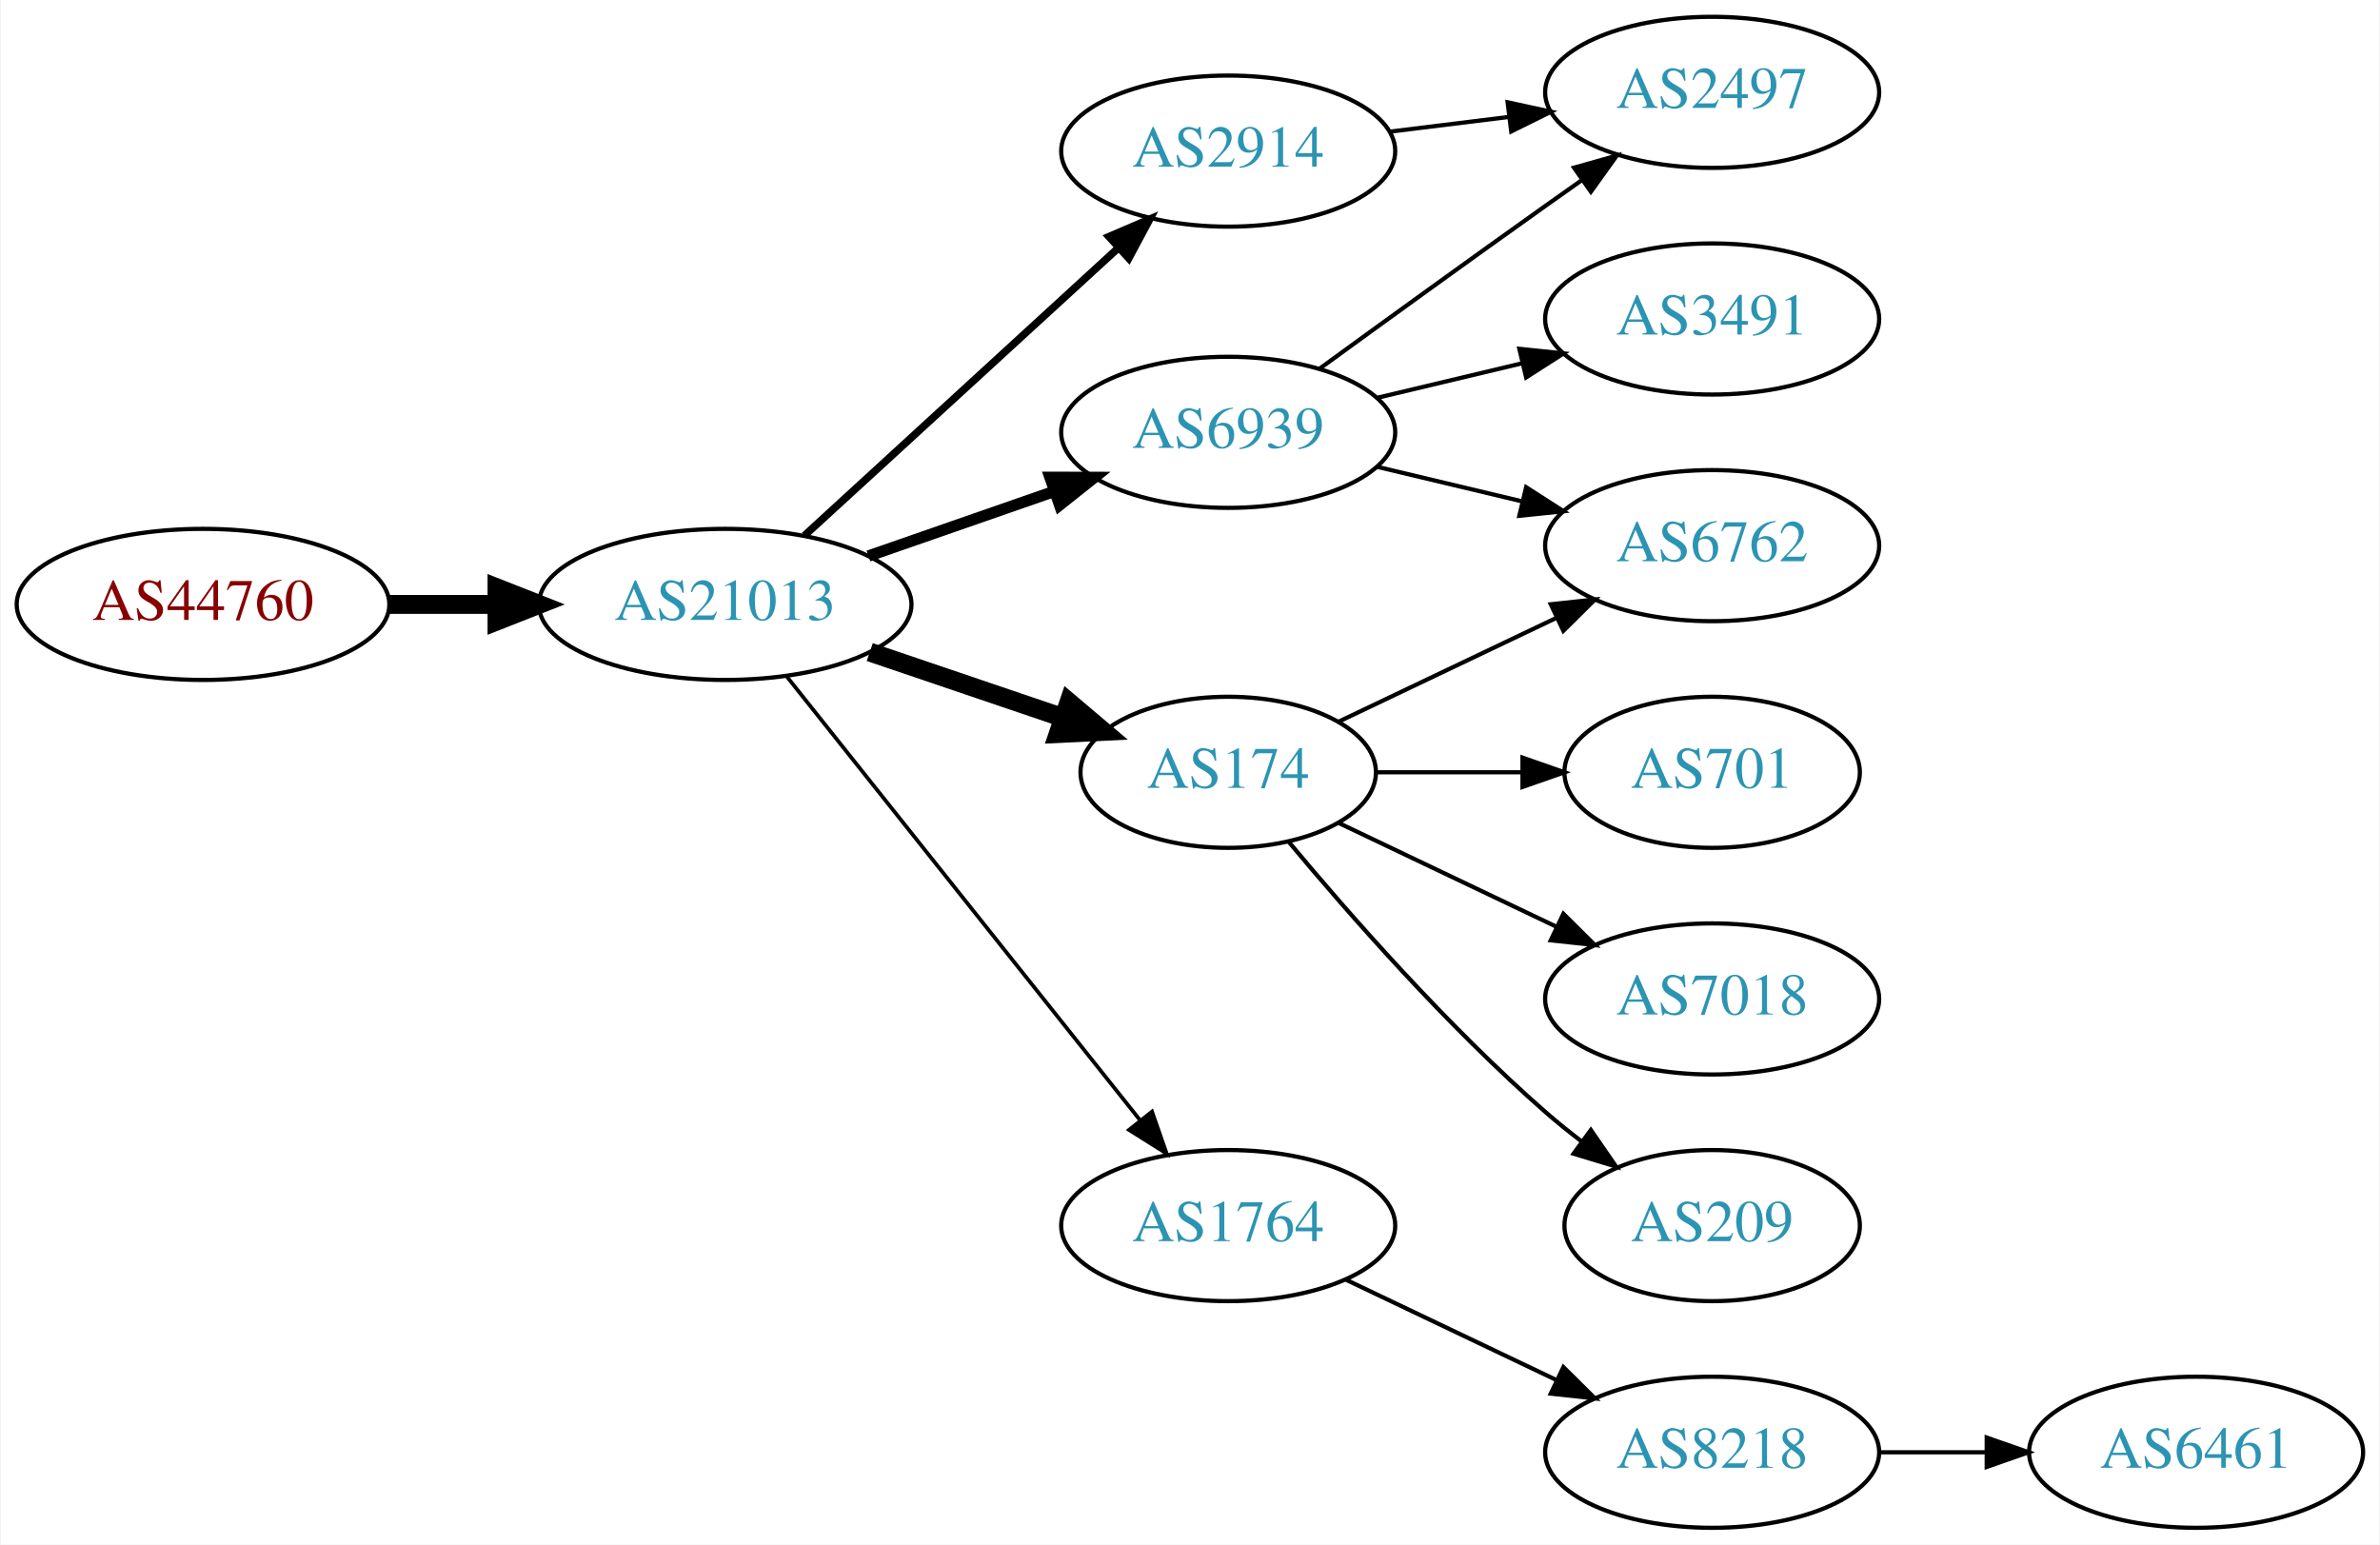
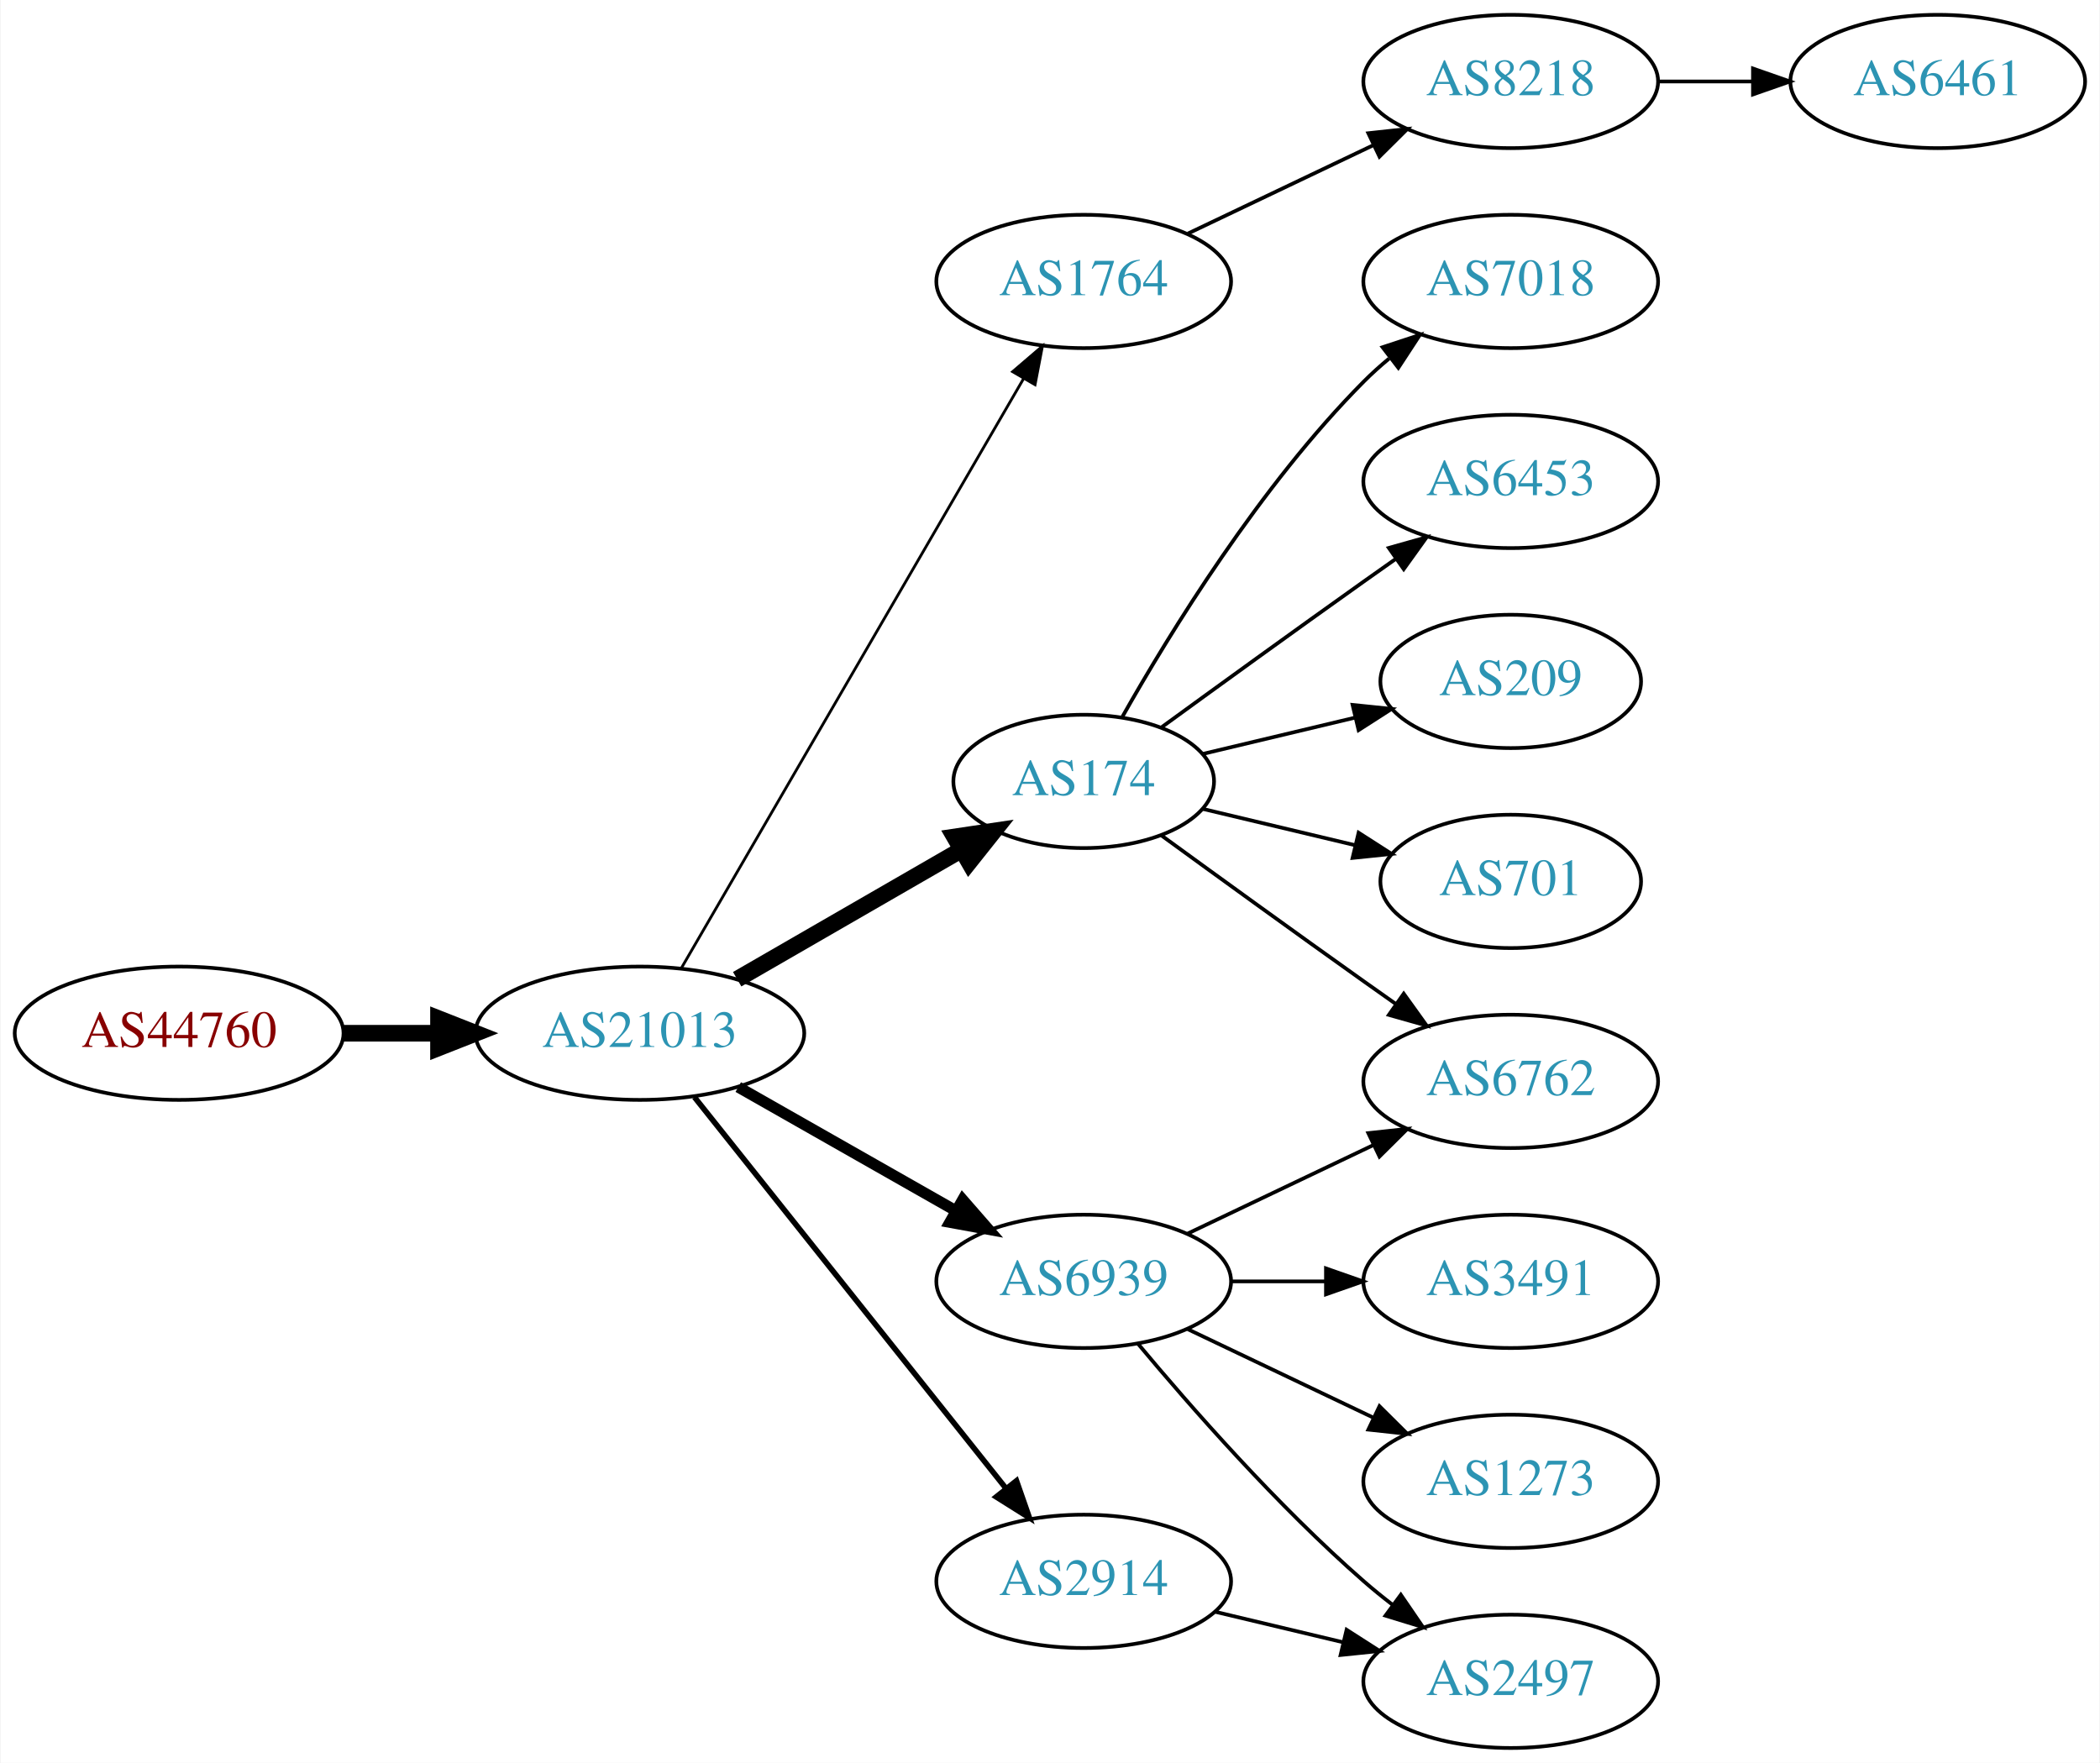
- <svg xmlns="http://www.w3.org/2000/svg" xmlns:xlink="http://www.w3.org/1999/xlink" width="567pt" height="368pt" viewBox="0.00 0.00 566.66 368.00">
-   <g id="graph0" class="graph" transform="scale(1 1) rotate(0) translate(4 364)">
-     <polygon fill="white" stroke="none" points="-4,4 -4,-364 562.663,-364 562.663,4 -4,4" />
+ <svg xmlns="http://www.w3.org/2000/svg" xmlns:xlink="http://www.w3.org/1999/xlink" width="567pt" height="476pt" viewBox="0.00 0.00 566.66 476.00">
+   <g id="graph0" class="graph" transform="scale(1 1) rotate(0) translate(4 472)">
+     <polygon fill="white" stroke="none" points="-4,4 -4,-472 562.663,-472 562.663,4 -4,4" />
    <g id="node1" class="node">
      <g id="a_node1">
        <a xlink:href="/asn/44760" xlink:title="AS44760 ~ Skidata AG [AT]">
-           <ellipse fill="#ffffff" stroke="black" cx="44.196" cy="-220" rx="44.393" ry="18" />
-           <text text-anchor="middle" x="44.196" y="-216.3" font-family="Times,serif" font-size="14.00" fill="#880000">AS44760</text>
+           <ellipse fill="#ffffff" stroke="black" cx="44.196" cy="-193" rx="44.393" ry="18" />
+           <text text-anchor="middle" x="44.196" y="-189.3" font-family="Times,serif" font-size="14.00" fill="#880000">AS44760</text>
        </a>
      </g>
    </g>
    <g id="node2" class="node">
      <g id="a_node2">
        <a xlink:href="/asn/21013" xlink:title="AS21013 ~ Wels, AT [AT]">
-           <ellipse fill="#ffffff" stroke="black" cx="168.588" cy="-220" rx="44.393" ry="18" />
-           <text text-anchor="middle" x="168.588" y="-216.3" font-family="Times,serif" font-size="14.00" fill="#2c94b3">AS21013</text>
+           <ellipse fill="#ffffff" stroke="black" cx="168.588" cy="-193" rx="44.393" ry="18" />
+           <text text-anchor="middle" x="168.588" y="-189.3" font-family="Times,serif" font-size="14.00" fill="#2c94b3">AS21013</text>
        </a>
      </g>
    </g>
    <g id="edge1" class="edge">
-       <path fill="none" stroke="black" stroke-width="4.5" d="M88.692,-220C96.898,-220 105.569,-220 114.041,-220" />
-       <polygon fill="black" stroke="black" stroke-width="4.5" points="114.233,-223.938 124.233,-220 114.233,-216.063 114.233,-223.938" />
+       <path fill="none" stroke="black" stroke-width="4.5" d="M88.692,-193C96.898,-193 105.569,-193 114.041,-193" />
+       <polygon fill="black" stroke="black" stroke-width="4.5" points="114.233,-196.938 124.233,-193 114.233,-189.063 114.233,-196.938" />
    </g>
    <g id="node3" class="node">
      <g id="a_node3">
-         <a xlink:href="/asn/6939" xlink:title="AS6939 ~ Hurricane Electric LLC [US]">
-           <ellipse fill="#ffffff" stroke="black" cx="288.431" cy="-261" rx="39.794" ry="18" />
-           <text text-anchor="middle" x="288.431" y="-257.3" font-family="Times,serif" font-size="14.00" fill="#2c94b3">AS6939</text>
+         <a xlink:href="/asn/1764" xlink:title="AS1764 ~ NEXTLAYER-AS [AT]">
+           <ellipse fill="#ffffff" stroke="black" cx="288.431" cy="-396" rx="39.794" ry="18" />
+           <text text-anchor="middle" x="288.431" y="-392.3" font-family="Times,serif" font-size="14.00" fill="#2c94b3">AS1764</text>
        </a>
      </g>
    </g>
    <g id="edge2" class="edge">
-       <path fill="none" stroke="black" stroke-width="2.7" d="M202.728,-231.53C216.445,-236.302 232.484,-241.883 246.894,-246.896" />
-       <polygon fill="black" stroke="black" stroke-width="2.7" points="245.966,-250.279 256.56,-250.26 248.266,-243.668 245.966,-250.279" />
+       <path fill="none" stroke="black" stroke-width="0.75" d="M179.84,-210.66C200.612,-246.442 247.76,-327.661 272.162,-369.697" />
+       <polygon fill="black" stroke="black" stroke-width="0.75" points="269.239,-371.634 277.287,-378.526 275.293,-368.12 269.239,-371.634" />
    </g>
    <g id="node4" class="node">
      <g id="a_node4">
-         <a xlink:href="/asn/2914" xlink:title="AS2914 ~ NTT America, Inc. [US]">
-           <ellipse fill="#ffffff" stroke="black" cx="288.431" cy="-328" rx="39.794" ry="18" />
-           <text text-anchor="middle" x="288.431" y="-324.3" font-family="Times,serif" font-size="14.00" fill="#2c94b3">AS2914</text>
+         <a xlink:href="/asn/174" xlink:title="AS174 ~ Cogent Communications [US]">
+           <ellipse fill="#ffffff" stroke="black" cx="288.431" cy="-261" rx="35.194" ry="18" />
+           <text text-anchor="middle" x="288.431" y="-257.3" font-family="Times,serif" font-size="14.00" fill="#2c94b3">AS174</text>
        </a>
      </g>
    </g>
    <g id="edge3" class="edge">
-       <path fill="none" stroke="black" stroke-width="1.8" d="M187.486,-236.403C207.414,-254.667 239.772,-284.322 262.249,-304.921" />
-       <polygon fill="black" stroke="black" stroke-width="1.8" points="260.014,-307.62 269.751,-311.797 264.743,-302.46 260.014,-307.62" />
+       <path fill="none" stroke="black" stroke-width="4.5" d="M194.868,-207.588C212.536,-217.783 236.274,-231.48 255.286,-242.451" />
+       <polygon fill="black" stroke="black" stroke-width="4.5" points="253.563,-246.003 264.193,-247.591 257.499,-239.182 253.563,-246.003" />
    </g>
    <g id="node5" class="node">
      <g id="a_node5">
-         <a xlink:href="/asn/174" xlink:title="AS174 ~ Cogent Communications [US]">
-           <ellipse fill="#ffffff" stroke="black" cx="288.431" cy="-180" rx="35.194" ry="18" />
-           <text text-anchor="middle" x="288.431" y="-176.3" font-family="Times,serif" font-size="14.00" fill="#2c94b3">AS174</text>
+         <a xlink:href="/asn/6939" xlink:title="AS6939 ~ Hurricane Electric LLC [US]">
+           <ellipse fill="#ffffff" stroke="black" cx="288.431" cy="-126" rx="39.794" ry="18" />
+           <text text-anchor="middle" x="288.431" y="-122.3" font-family="Times,serif" font-size="14.00" fill="#2c94b3">AS6939</text>
        </a>
      </g>
    </g>
    <g id="edge4" class="edge">
-       <path fill="none" stroke="black" stroke-width="4.5" d="M203.042,-208.645C217.306,-203.803 234.036,-198.124 248.821,-193.105" />
-       <polygon fill="black" stroke="black" stroke-width="4.5" points="250.489,-196.698 258.693,-189.755 247.958,-189.24 250.489,-196.698" />
+       <path fill="none" stroke="black" stroke-width="3" d="M195.158,-178.462C212.378,-168.672 235.263,-155.66 253.934,-145.045" />
+       <polygon fill="black" stroke="black" stroke-width="3" points="255.755,-148.036 262.718,-140.05 252.295,-141.95 255.755,-148.036" />
    </g>
    <g id="node6" class="node">
      <g id="a_node6">
-         <a xlink:href="/asn/1764" xlink:title="AS1764 ~ NEXTLAYER-AS [AT]">
-           <ellipse fill="#ffffff" stroke="black" cx="288.431" cy="-72" rx="39.794" ry="18" />
-           <text text-anchor="middle" x="288.431" y="-68.3" font-family="Times,serif" font-size="14.00" fill="#2c94b3">AS1764</text>
+         <a xlink:href="/asn/2914" xlink:title="AS2914 ~ NTT America, Inc. [US]">
+           <ellipse fill="#ffffff" stroke="black" cx="288.431" cy="-45" rx="39.794" ry="18" />
+           <text text-anchor="middle" x="288.431" y="-41.3" font-family="Times,serif" font-size="14.00" fill="#2c94b3">AS2914</text>
        </a>
      </g>
    </g>
    <g id="edge5" class="edge">
-       <path fill="none" stroke="black" stroke-width="0.9" d="M183.337,-202.733C204.093,-176.666 243.538,-127.126 267.462,-97.079" />
-       <polygon fill="black" stroke="black" stroke-width="0.9" points="270.279,-99.16 273.77,-89.157 264.803,-94.8 270.279,-99.16" />
+       <path fill="none" stroke="black" stroke-width="1.5" d="M183.337,-175.733C204.093,-149.666 243.538,-100.126 267.462,-70.079" />
+       <polygon fill="black" stroke="black" stroke-width="1.5" points="270.279,-72.16 273.77,-62.157 264.803,-67.8 270.279,-72.16" />
    </g>
    <g id="node7" class="node">
      <g id="a_node7">
+         <a xlink:href="/asn/8218" xlink:title="AS8218 ~ legacy Neotelecoms [FR]">
+           <ellipse fill="#ffffff" stroke="black" cx="403.724" cy="-450" rx="39.794" ry="18" />
+           <text text-anchor="middle" x="403.724" y="-446.3" font-family="Times,serif" font-size="14.00" fill="#2c94b3">AS8218</text>
+         </a>
+       </g>
+     </g>
+     <g id="edge6" class="edge">
+       <path fill="none" stroke="black" d="M316.567,-408.934C331.561,-416.081 350.382,-425.052 366.605,-432.785" />
+       <polygon fill="black" stroke="black" points="365.276,-436.028 375.809,-437.171 368.288,-429.709 365.276,-436.028" />
+     </g>
+     <g id="node9" class="node">
+       <g id="a_node9">
+         <a xlink:href="/asn/7018" xlink:title="AS7018 ~ AT&amp;T Services, Inc. [US]">
+           <ellipse fill="#ffffff" stroke="black" cx="403.724" cy="-396" rx="39.794" ry="18" />
+           <text text-anchor="middle" x="403.724" y="-392.3" font-family="Times,serif" font-size="14.00" fill="#2c94b3">AS7018</text>
+         </a>
+       </g>
+     </g>
+     <g id="edge8" class="edge">
+       <path fill="none" stroke="black" d="M298.891,-278.49C311.672,-301.096 336.105,-340.886 364.077,-369 366.188,-371.121 368.484,-373.188 370.87,-375.171" />
+       <polygon fill="black" stroke="black" points="369.122,-378.242 379.185,-381.556 373.385,-372.69 369.122,-378.242" />
+     </g>
+     <g id="node10" class="node">
+       <g id="a_node10">
+         <a xlink:href="/asn/6762" xlink:title="AS6762 ~ TELECOM ITALIA SPARKLE S.p.A. [IT]">
+           <ellipse fill="#ffffff" stroke="black" cx="403.724" cy="-180" rx="39.794" ry="18" />
+           <text text-anchor="middle" x="403.724" y="-176.3" font-family="Times,serif" font-size="14.00" fill="#2c94b3">AS6762</text>
+         </a>
+       </g>
+     </g>
+     <g id="edge9" class="edge">
+       <path fill="none" stroke="black" d="M309.327,-246.471C324.328,-235.55 345.436,-220.253 364.077,-207 366.898,-204.995 369.841,-202.915 372.789,-200.841" />
+       <polygon fill="black" stroke="black" points="374.835,-203.681 381.013,-195.074 370.816,-197.95 374.835,-203.681" />
+     </g>
+     <g id="node11" class="node">
+       <g id="a_node11">
+         <a xlink:href="/asn/6453" xlink:title="AS6453 ~ TATA COMMUNICATIONS (AMERICA) INC [US]">
+           <ellipse fill="#ffffff" stroke="black" cx="403.724" cy="-342" rx="39.794" ry="18" />
+           <text text-anchor="middle" x="403.724" y="-338.3" font-family="Times,serif" font-size="14.00" fill="#2c94b3">AS6453</text>
+         </a>
+       </g>
+     </g>
+     <g id="edge10" class="edge">
+       <path fill="none" stroke="black" d="M309.327,-275.529C324.328,-286.45 345.436,-301.747 364.077,-315 366.898,-317.005 369.841,-319.085 372.789,-321.159" />
+       <polygon fill="black" stroke="black" points="370.816,-324.05 381.013,-326.926 374.835,-318.319 370.816,-324.05" />
+     </g>
+     <g id="node12" class="node">
+       <g id="a_node12">
+         <a xlink:href="/asn/209" xlink:title="AS209 ~ CenturyLink Communications, LLC [US]">
+           <ellipse fill="#ffffff" stroke="black" cx="403.724" cy="-288" rx="35.194" ry="18" />
+           <text text-anchor="middle" x="403.724" y="-284.3" font-family="Times,serif" font-size="14.00" fill="#2c94b3">AS209</text>
+         </a>
+       </g>
+     </g>
+     <g id="edge11" class="edge">
+       <path fill="none" stroke="black" d="M320.688,-268.449C333.319,-271.459 348.073,-274.976 361.559,-278.19" />
+       <polygon fill="black" stroke="black" points="361.029,-281.661 371.568,-280.575 362.652,-274.852 361.029,-281.661" />
+     </g>
+     <g id="node13" class="node">
+       <g id="a_node13">
+         <a xlink:href="/asn/701" xlink:title="AS701 ~ UUNET [US]">
+           <ellipse fill="#ffffff" stroke="black" cx="403.724" cy="-234" rx="35.194" ry="18" />
+           <text text-anchor="middle" x="403.724" y="-230.3" font-family="Times,serif" font-size="14.00" fill="#2c94b3">AS701</text>
+         </a>
+       </g>
+     </g>
+     <g id="edge12" class="edge">
+       <path fill="none" stroke="black" d="M320.688,-253.551C333.319,-250.541 348.073,-247.024 361.559,-243.81" />
+       <polygon fill="black" stroke="black" points="362.652,-247.148 371.568,-241.425 361.029,-240.339 362.652,-247.148" />
+     </g>
+     <g id="edge15" class="edge">
+       <path fill="none" stroke="black" d="M316.567,-138.934C331.561,-146.081 350.382,-155.052 366.605,-162.785" />
+       <polygon fill="black" stroke="black" points="365.276,-166.028 375.809,-167.171 368.288,-159.709 365.276,-166.028" />
+     </g>
+     <g id="node14" class="node">
+       <g id="a_node14">
        <a xlink:href="/asn/3491" xlink:title="AS3491 ~ PCCW Global, Inc. [US]">
-           <ellipse fill="#ffffff" stroke="black" cx="403.724" cy="-288" rx="39.794" ry="18" />
-           <text text-anchor="middle" x="403.724" y="-284.3" font-family="Times,serif" font-size="14.00" fill="#2c94b3">AS3491</text>
-         </a>
-       </g>
-     </g>
-     <g id="edge6" class="edge">
-       <path fill="none" stroke="black" d="M324.038,-269.248C334.909,-271.838 347.064,-274.735 358.506,-277.462" />
-       <polygon fill="black" stroke="black" points="357.789,-280.889 368.328,-279.803 359.412,-274.08 357.789,-280.889" />
+           <ellipse fill="#ffffff" stroke="black" cx="403.724" cy="-126" rx="39.794" ry="18" />
+           <text text-anchor="middle" x="403.724" y="-122.3" font-family="Times,serif" font-size="14.00" fill="#2c94b3">AS3491</text>
+         </a>
+       </g>
+     </g>
+     <g id="edge13" class="edge">
+       <path fill="none" stroke="black" d="M328.103,-126C336.306,-126 345.07,-126 353.602,-126" />
+       <polygon fill="black" stroke="black" points="353.841,-129.5 363.841,-126 353.841,-122.5 353.841,-129.5" />
+     </g>
+     <g id="node15" class="node">
+       <g id="a_node15">
+         <a xlink:href="/asn/2497" xlink:title="AS2497 ~ Internet Initiative Japan Inc. [JP]">
+           <ellipse fill="#ffffff" stroke="black" cx="403.724" cy="-18" rx="39.794" ry="18" />
+           <text text-anchor="middle" x="403.724" y="-14.3" font-family="Times,serif" font-size="14.00" fill="#2c94b3">AS2497</text>
+         </a>
+       </g>
+     </g>
+     <g id="edge14" class="edge">
+       <path fill="none" stroke="black" d="M303.061,-109.183C317.343,-92.071 340.89,-65.255 364.077,-45 366.543,-42.846 369.182,-40.706 371.879,-38.628" />
+       <polygon fill="black" stroke="black" points="374.052,-41.375 380.033,-32.63 369.904,-35.736 374.052,-41.375" />
+     </g>
+     <g id="node16" class="node">
+       <g id="a_node16">
+         <a xlink:href="/asn/1273" xlink:title="AS1273 ~ Vodafone Group PLC [EU]">
+           <ellipse fill="#ffffff" stroke="black" cx="403.724" cy="-72" rx="39.794" ry="18" />
+           <text text-anchor="middle" x="403.724" y="-68.3" font-family="Times,serif" font-size="14.00" fill="#2c94b3">AS1273</text>
+         </a>
+       </g>
+     </g>
+     <g id="edge16" class="edge">
+       <path fill="none" stroke="black" d="M316.567,-113.066C331.561,-105.919 350.382,-96.948 366.605,-89.215" />
+       <polygon fill="black" stroke="black" points="368.288,-92.291 375.809,-84.829 365.276,-85.972 368.288,-92.291" />
+     </g>
+     <g id="edge17" class="edge">
+       <path fill="none" stroke="black" d="M324.038,-36.752C334.909,-34.162 347.064,-31.265 358.506,-28.538" />
+       <polygon fill="black" stroke="black" points="359.412,-31.92 368.328,-26.197 357.789,-25.111 359.412,-31.92" />
    </g>
    <g id="node8" class="node">
      <g id="a_node8">
-         <a xlink:href="/asn/2497" xlink:title="AS2497 ~ Internet Initiative Japan Inc. [JP]">
-           <ellipse fill="#ffffff" stroke="black" cx="403.724" cy="-342" rx="39.794" ry="18" />
-           <text text-anchor="middle" x="403.724" y="-338.3" font-family="Times,serif" font-size="14.00" fill="#2c94b3">AS2497</text>
+         <a xlink:href="/asn/6461" xlink:title="AS6461 ~ Zayo Bandwidth [US]">
+           <ellipse fill="#ffffff" stroke="black" cx="519.017" cy="-450" rx="39.794" ry="18" />
+           <text text-anchor="middle" x="519.017" y="-446.3" font-family="Times,serif" font-size="14.00" fill="#2c94b3">AS6461</text>
        </a>
      </g>
    </g>
    <g id="edge7" class="edge">
-       <path fill="none" stroke="black" d="M310.279,-276.222C325.213,-287.091 345.827,-302.025 364.077,-315 366.898,-317.005 369.841,-319.085 372.789,-321.159" />
-       <polygon fill="black" stroke="black" points="370.816,-324.05 381.013,-326.926 374.835,-318.319 370.816,-324.05" />
-     </g>
-     <g id="node9" class="node">
-       <g id="a_node9">
-         <a xlink:href="/asn/6762" xlink:title="AS6762 ~ TELECOM ITALIA SPARKLE S.p.A. [IT]">
-           <ellipse fill="#ffffff" stroke="black" cx="403.724" cy="-234" rx="39.794" ry="18" />
-           <text text-anchor="middle" x="403.724" y="-230.3" font-family="Times,serif" font-size="14.00" fill="#2c94b3">AS6762</text>
-         </a>
-       </g>
-     </g>
-     <g id="edge8" class="edge">
-       <path fill="none" stroke="black" d="M324.038,-252.752C334.909,-250.162 347.064,-247.265 358.506,-244.538" />
-       <polygon fill="black" stroke="black" points="359.412,-247.92 368.328,-242.197 357.789,-241.111 359.412,-247.92" />
-     </g>
-     <g id="edge15" class="edge">
-       <path fill="none" stroke="black" d="M326.841,-332.623C335.929,-333.746 345.766,-334.962 355.251,-336.134" />
-       <polygon fill="black" stroke="black" points="354.999,-339.629 365.353,-337.382 355.857,-332.682 354.999,-339.629" />
-     </g>
-     <g id="edge11" class="edge">
-       <path fill="none" stroke="black" d="M314.856,-192.119C330.159,-199.413 349.882,-208.814 366.764,-216.86" />
-       <polygon fill="black" stroke="black" points="365.271,-220.026 375.804,-221.169 368.283,-213.707 365.271,-220.026" />
-     </g>
-     <g id="node12" class="node">
-       <g id="a_node12">
-         <a xlink:href="/asn/7018" xlink:title="AS7018 ~ AT&amp;T Services, Inc. [US]">
-           <ellipse fill="#ffffff" stroke="black" cx="403.724" cy="-126" rx="39.794" ry="18" />
-           <text text-anchor="middle" x="403.724" y="-122.3" font-family="Times,serif" font-size="14.00" fill="#2c94b3">AS7018</text>
-         </a>
-       </g>
-     </g>
-     <g id="edge12" class="edge">
-       <path fill="none" stroke="black" d="M314.856,-167.881C330.159,-160.587 349.882,-151.186 366.764,-143.14" />
-       <polygon fill="black" stroke="black" points="368.283,-146.293 375.804,-138.831 365.271,-139.974 368.283,-146.293" />
-     </g>
-     <g id="node13" class="node">
-       <g id="a_node13">
-         <a xlink:href="/asn/209" xlink:title="AS209 ~ CenturyLink Communications, LLC [US]">
-           <ellipse fill="#ffffff" stroke="black" cx="403.724" cy="-72" rx="35.194" ry="18" />
-           <text text-anchor="middle" x="403.724" y="-68.3" font-family="Times,serif" font-size="14.00" fill="#2c94b3">AS209</text>
-         </a>
-       </g>
-     </g>
-     <g id="edge13" class="edge">
-       <path fill="none" stroke="black" d="M302.796,-163.501C317.051,-146.404 340.746,-119.381 364.077,-99 366.747,-96.668 369.62,-94.352 372.55,-92.114" />
-       <polygon fill="black" stroke="black" points="374.828,-94.784 380.841,-86.061 370.701,-89.13 374.828,-94.784" />
-     </g>
-     <g id="node14" class="node">
-       <g id="a_node14">
-         <a xlink:href="/asn/701" xlink:title="AS701 ~ UUNET [US]">
-           <ellipse fill="#ffffff" stroke="black" cx="403.724" cy="-180" rx="35.194" ry="18" />
-           <text text-anchor="middle" x="403.724" y="-176.3" font-family="Times,serif" font-size="14.00" fill="#2c94b3">AS701</text>
-         </a>
-       </g>
-     </g>
-     <g id="edge14" class="edge">
-       <path fill="none" stroke="black" d="M323.73,-180C334.6,-180 346.778,-180 358.255,-180" />
-       <polygon fill="black" stroke="black" points="358.541,-183.5 368.541,-180 358.541,-176.5 358.541,-183.5" />
-     </g>
-     <g id="node10" class="node">
-       <g id="a_node10">
-         <a xlink:href="/asn/8218" xlink:title="AS8218 ~ legacy Neotelecoms [FR]">
-           <ellipse fill="#ffffff" stroke="black" cx="403.724" cy="-18" rx="39.794" ry="18" />
-           <text text-anchor="middle" x="403.724" y="-14.3" font-family="Times,serif" font-size="14.00" fill="#2c94b3">AS8218</text>
-         </a>
-       </g>
-     </g>
-     <g id="edge9" class="edge">
-       <path fill="none" stroke="black" d="M316.567,-59.066C331.561,-51.919 350.382,-42.948 366.605,-35.215" />
-       <polygon fill="black" stroke="black" points="368.288,-38.291 375.809,-30.829 365.276,-31.972 368.288,-38.291" />
-     </g>
-     <g id="node11" class="node">
-       <g id="a_node11">
-         <a xlink:href="/asn/6461" xlink:title="AS6461 ~ Zayo Bandwidth [US]">
-           <ellipse fill="#ffffff" stroke="black" cx="519.017" cy="-18" rx="39.794" ry="18" />
-           <text text-anchor="middle" x="519.017" y="-14.3" font-family="Times,serif" font-size="14.00" fill="#2c94b3">AS6461</text>
-         </a>
-       </g>
-     </g>
-     <g id="edge10" class="edge">
-       <path fill="none" stroke="black" d="M443.396,-18C451.599,-18 460.363,-18 468.895,-18" />
-       <polygon fill="black" stroke="black" points="469.134,-21.5 479.134,-18 469.134,-14.5 469.134,-21.5" />
+       <path fill="none" stroke="black" d="M443.396,-450C451.599,-450 460.363,-450 468.895,-450" />
+       <polygon fill="black" stroke="black" points="469.134,-453.5 479.134,-450 469.134,-446.5 469.134,-453.5" />
    </g>
  </g>
</svg>
